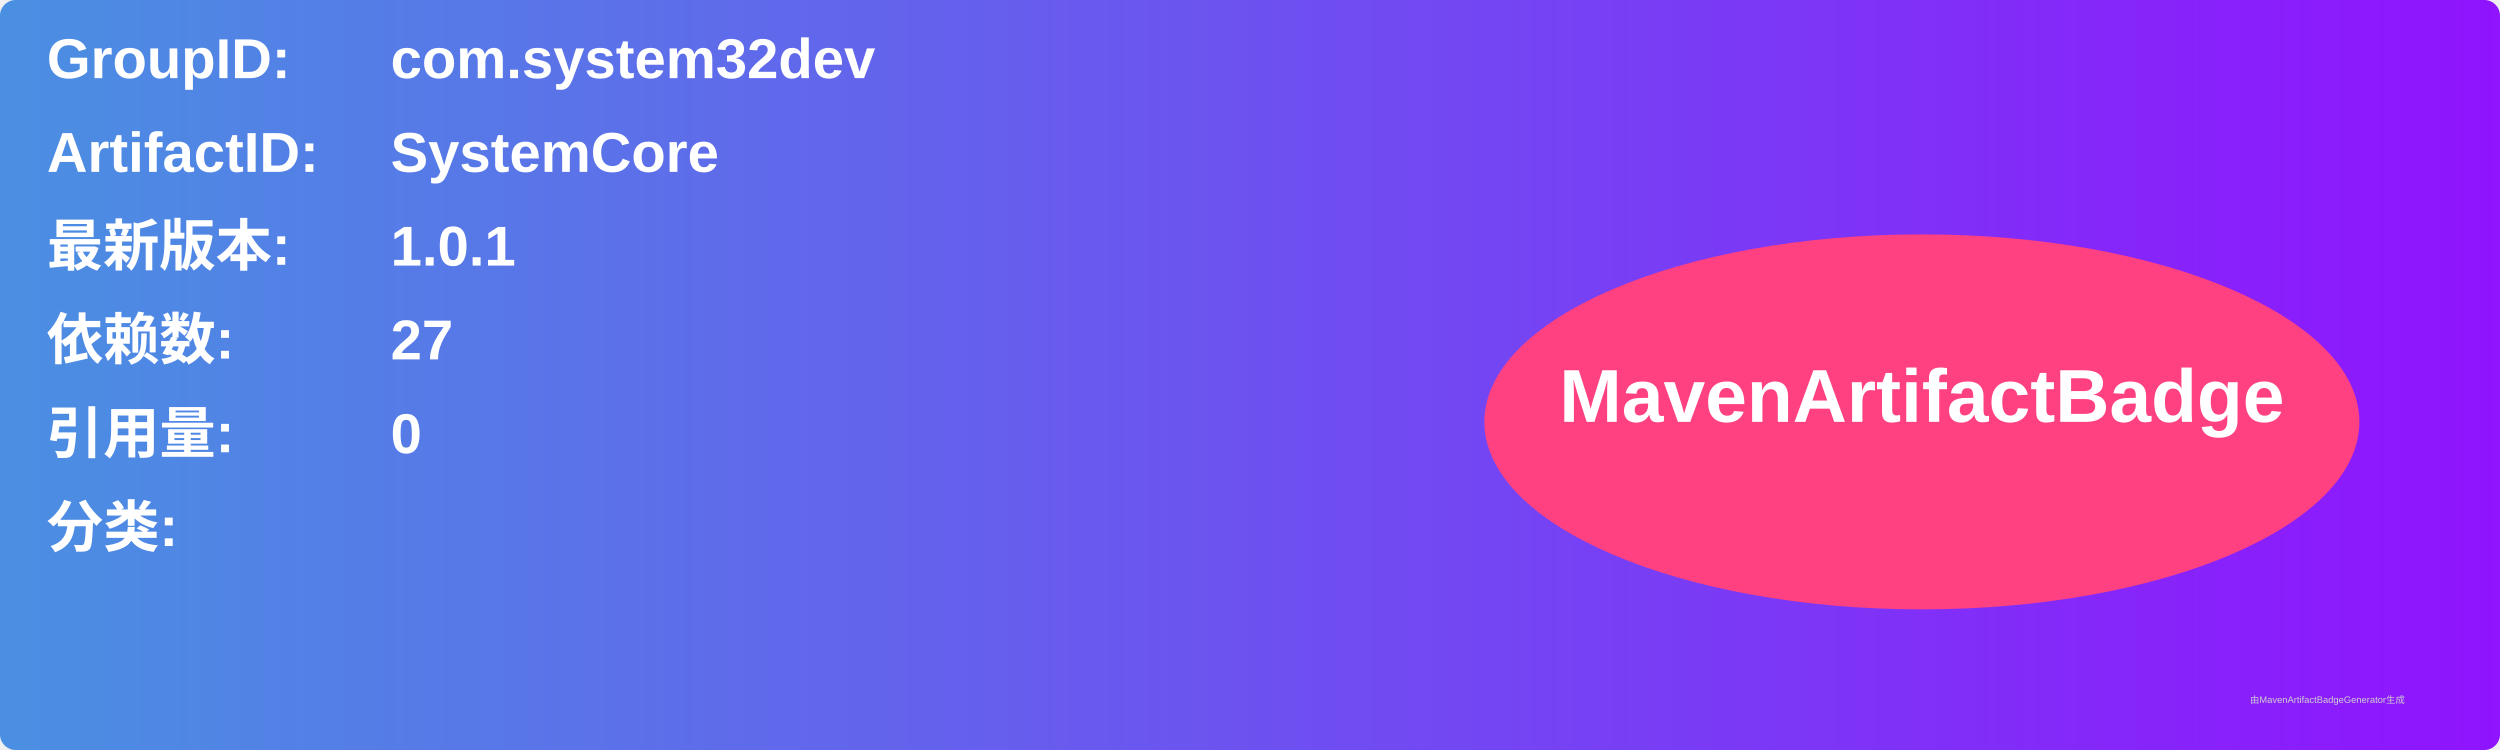
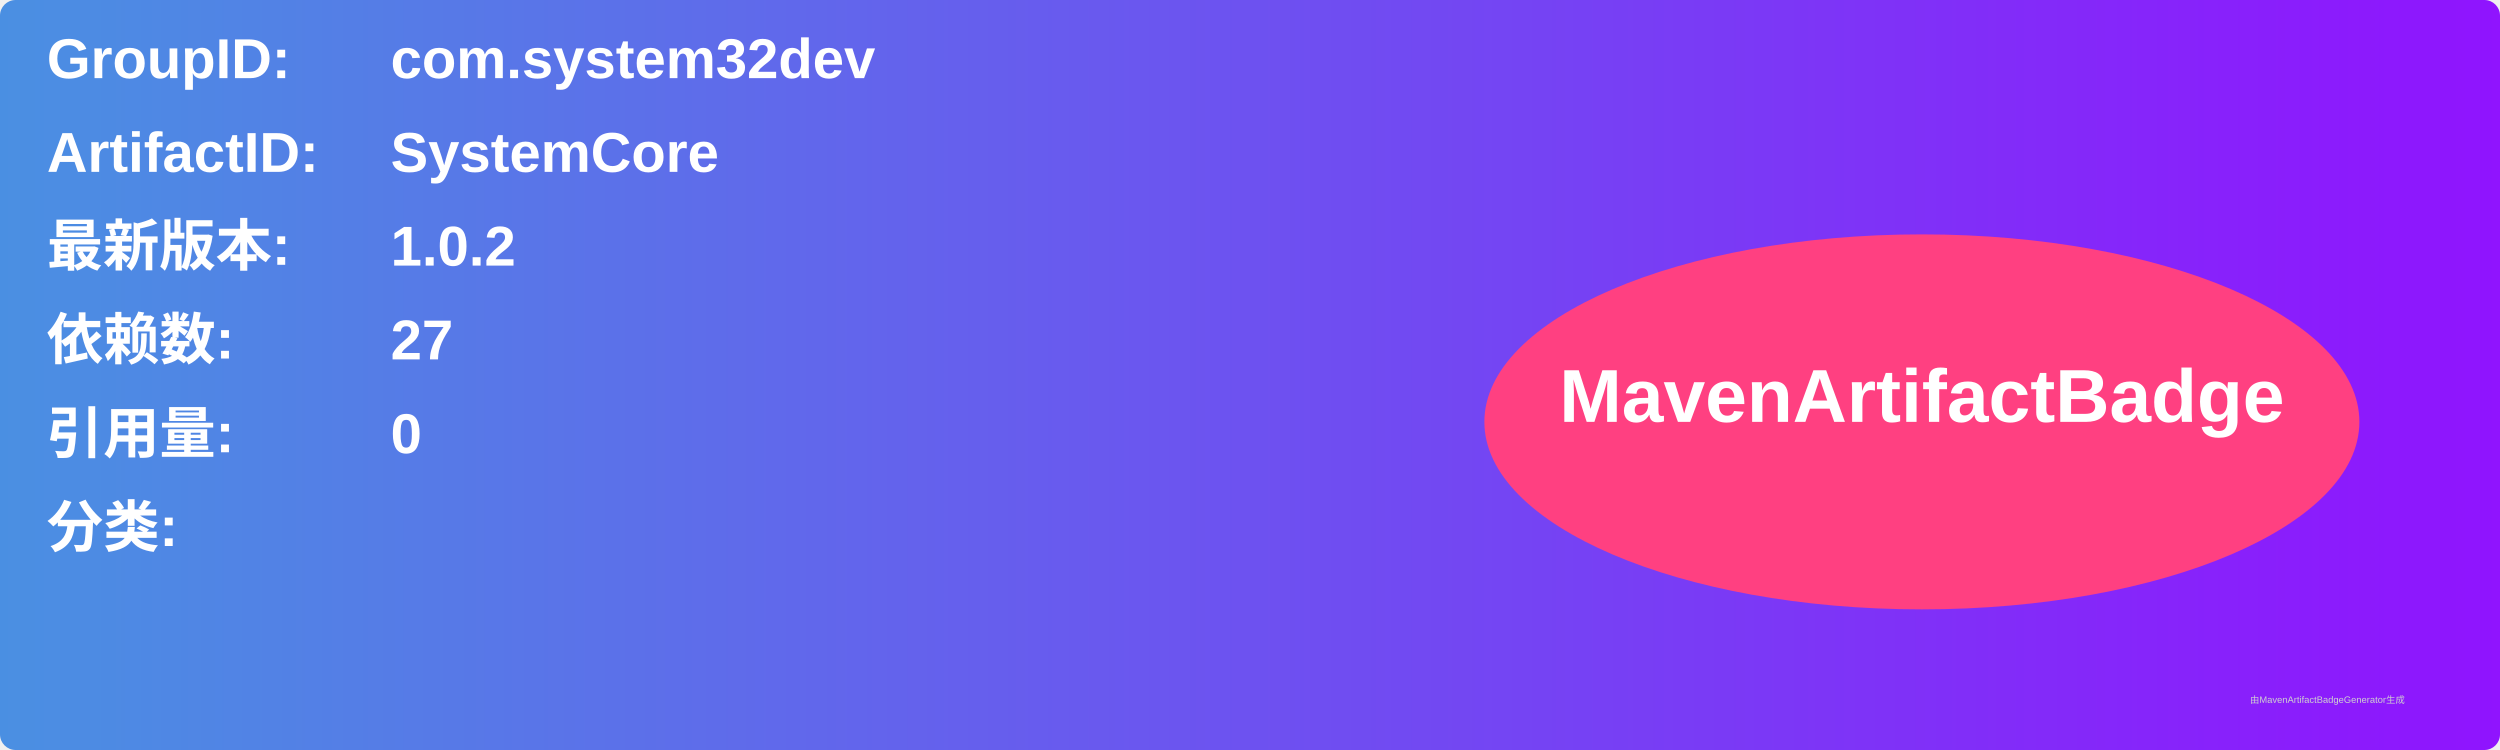
<svg xmlns="http://www.w3.org/2000/svg" width="800" height="240" viewBox="0 0 800 240">
  <linearGradient id="grad" x1="0%" y1="0%" x2="100%" y2="0%">
    <stop offset="0%" stop-color="#4a90e2" />
    <stop offset="100%" stop-color="#9013fe" />
  </linearGradient>
  <rect width="100%" height="100%" rx="5" ry="5" fill="url(#grad)" />
  <g transform="translate(15, 15)">
    <text x="0" y="10" font-family="Arial" font-size="18" fill="white" font-weight="bold" width="260">GroupID:</text>
    <text x="110" y="10" font-family="Arial" font-size="18" fill="white" font-weight="bold" width="460">com.system32dev</text>
    <text x="0" y="40" font-family="Arial" font-size="18" fill="white" font-weight="bold" width="260">ArtifactID:</text>
    <text x="110" y="40" font-family="Arial" font-size="18" fill="white" font-weight="bold" width="460">SystemCore</text>
    <text x="0" y="70" font-family="Arial" font-size="18" fill="white" font-weight="bold">最新版本:</text>
    <text x="110" y="70" font-family="Arial" font-size="18" fill="white" font-weight="bold">
-       <tspan font-weight="bold">1.0.1</tspan>
+       <tspan font-weight="bold">1.0.2</tspan>
    </text>
    <text x="0" y="100" font-family="Arial" font-size="18" fill="white" font-weight="bold">依赖数: </text>
    <text x="110" y="100" font-family="Arial" font-size="18" fill="white">
      <tspan font-weight="bold">27</tspan>
    </text>
    <text x="0" y="130" font-family="Arial" font-size="18" fill="white" font-weight="bold">引用量: </text>
    <text x="110" y="130" font-family="Arial" font-size="18" fill="white">
      <tspan font-weight="bold">0</tspan>
    </text>
    <text x="0" y="160" font-family="Arial" font-size="18" fill="white" font-weight="bold">分类:</text>
    <text x="10" y="190" font-family="Arial" font-size="10" fill="white">
      <tspan font-weight="bold" />
    </text>
    <ellipse cx="600" cy="120" rx="140" ry="60" fill="#ff4081" />
    <text x="600" y="120" text-anchor="middle" font-family="Arial" font-size="24" fill="white" font-weight="bold">MavenArtifactBadge</text>
  </g>
  <text x="720" y="225" font-family="Arial" font-size="3" fill="#d0d0d0">由MavenArtifactBadgeGenerator生成</text>
</svg>
